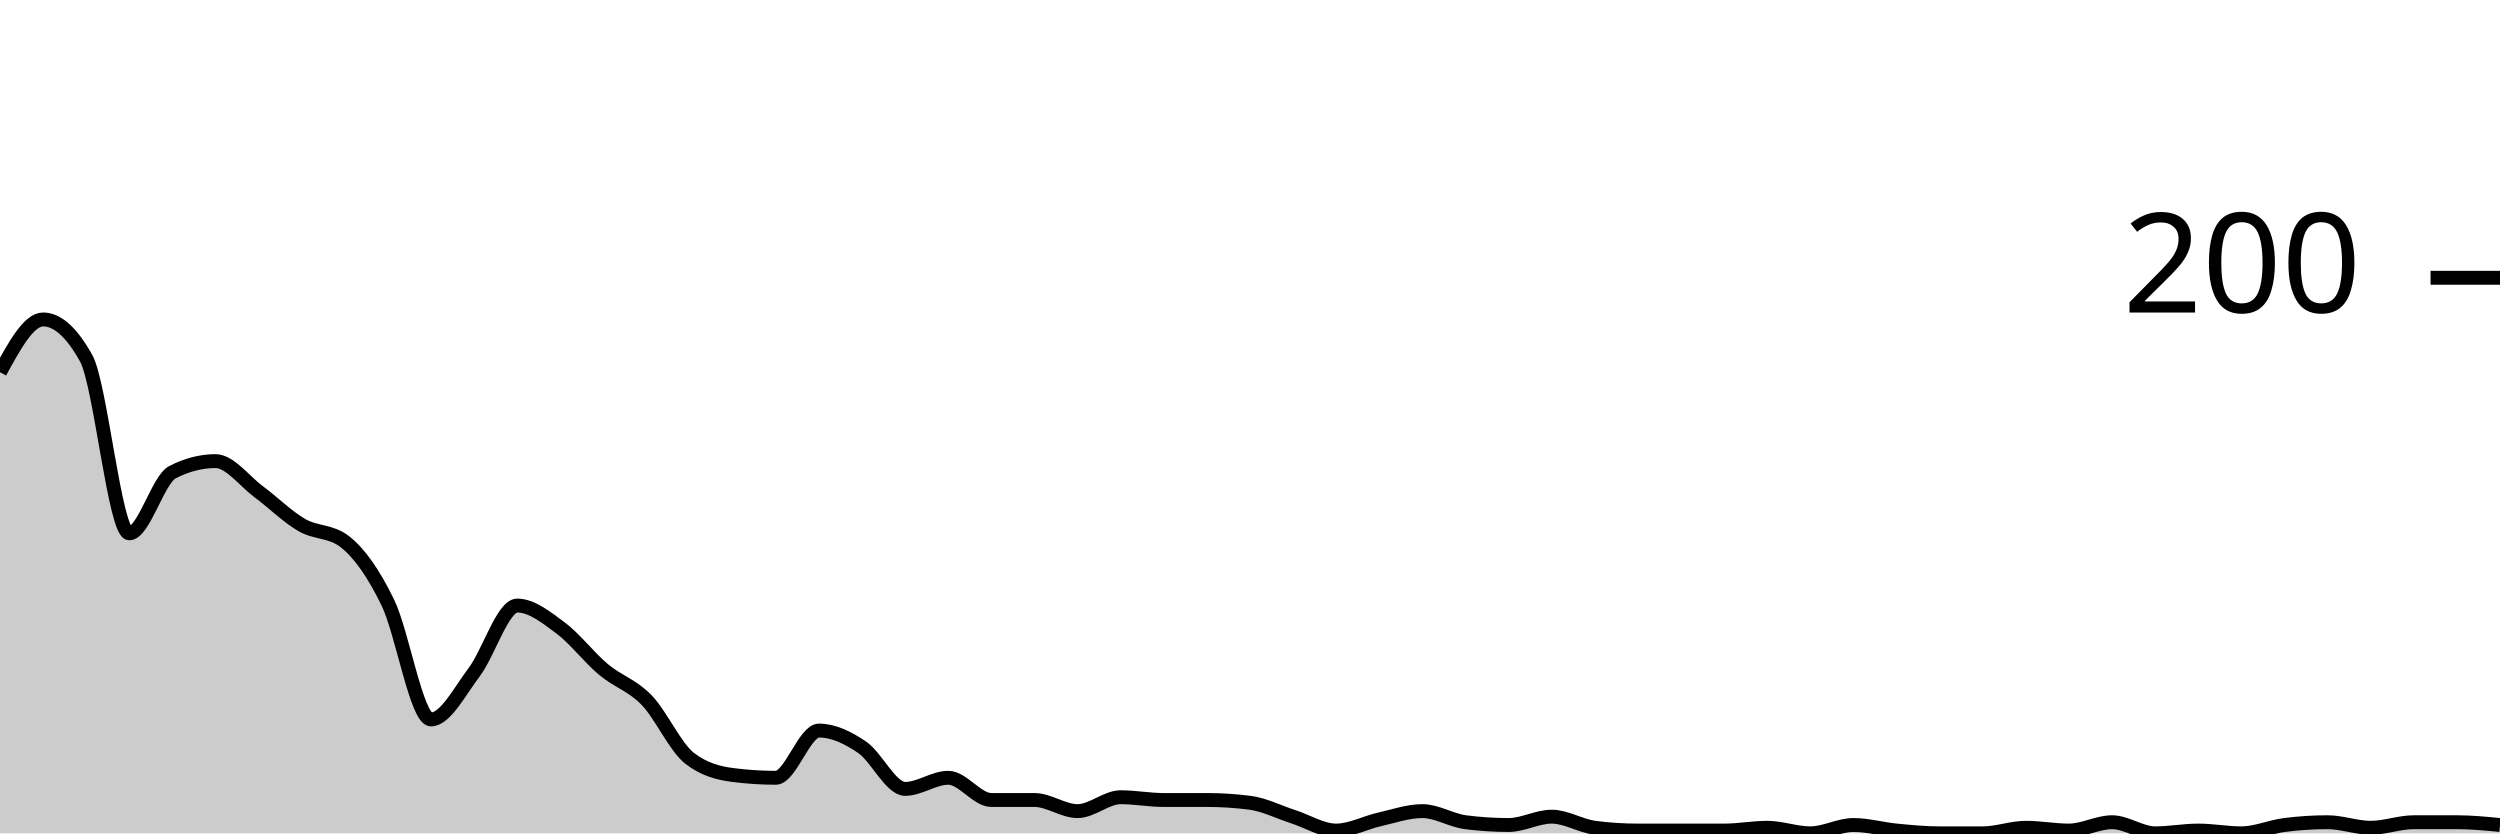
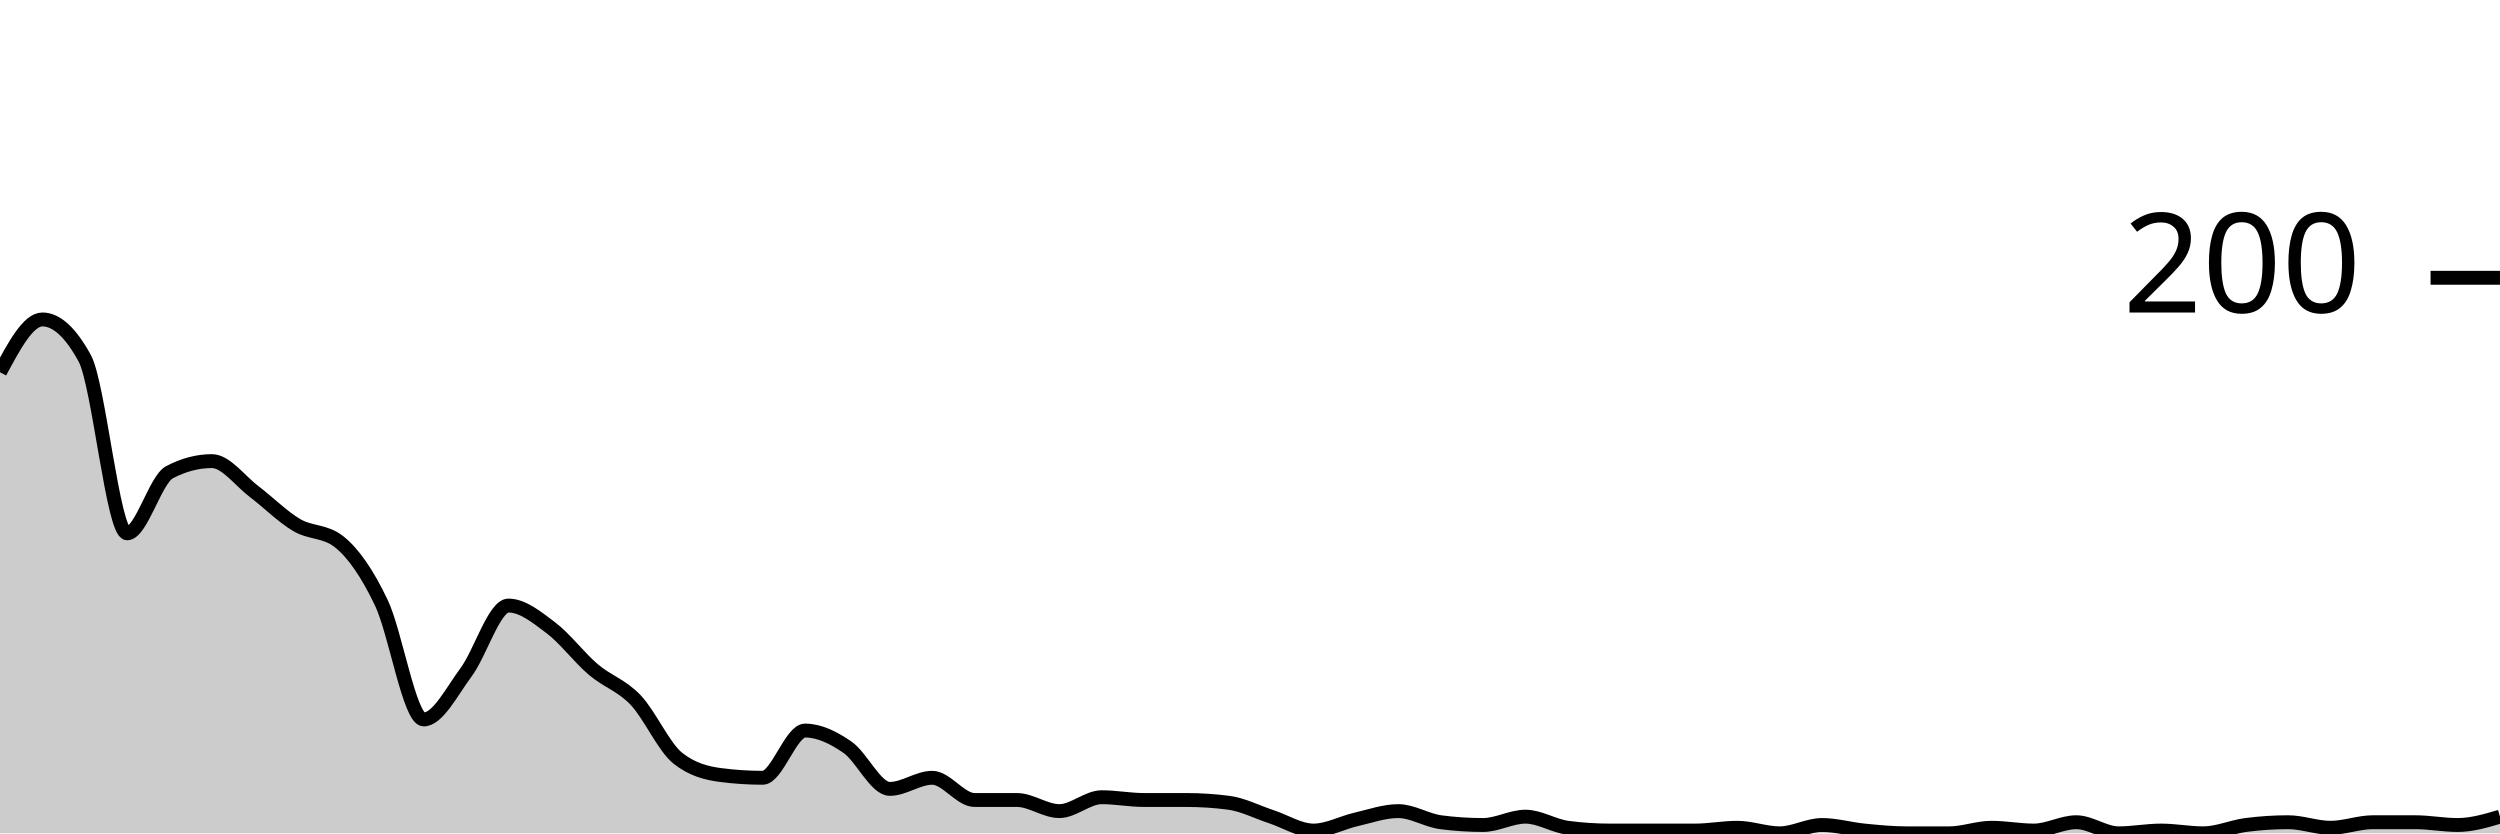
<svg xmlns="http://www.w3.org/2000/svg" viewBox="0 0 180 60">
  <g transform="translate(0,20)">
-     <path class="area" fill="rgba(0, 0, 0, 0.2)" d="M0,6.8C1.034,4.9,2.069,3,3.103,3C4.138,3,5.172,3.933,6.207,5.8C7.241,7.667,8.276,18.4,9.31,18.4C10.345,18.4,11.379,14.533,12.414,14C13.448,13.467,14.483,13.2,15.517,13.2C16.552,13.2,17.586,14.633,18.621,15.4C19.655,16.167,20.69,17.2,21.724,17.8C22.759,18.4,23.793,18.2,24.828,19C25.862,19.8,26.897,21.267,27.931,23.4C28.966,25.533,30,31.8,31.034,31.8C32.069,31.8,33.103,29.767,34.138,28.4C35.172,27.033,36.207,23.6,37.241,23.6C38.276,23.6,39.31,24.433,40.345,25.2C41.379,25.967,42.414,27.333,43.448,28.2C44.483,29.067,45.517,29.333,46.552,30.4C47.586,31.467,48.621,33.8,49.655,34.6C50.69,35.4,51.724,35.667,52.759,35.8C53.793,35.933,54.828,36,55.862,36C56.897,36,57.931,32.6,58.966,32.6C60,32.6,61.034,33.1,62.069,33.8C63.103,34.5,64.138,36.8,65.172,36.8C66.207,36.8,67.241,36,68.276,36C69.31,36,70.345,37.6,71.379,37.6C72.414,37.6,73.448,37.6,74.483,37.6C75.517,37.6,76.552,38.4,77.586,38.4C78.621,38.4,79.655,37.4,80.69,37.4C81.724,37.4,82.759,37.6,83.793,37.6C84.828,37.6,85.862,37.6,86.897,37.6C87.931,37.6,88.966,37.667,90,37.8C91.034,37.933,92.069,38.467,93.103,38.8C94.138,39.133,95.172,39.8,96.207,39.8C97.241,39.8,98.276,39.233,99.31,39C100.345,38.767,101.379,38.4,102.414,38.4C103.448,38.4,104.483,39.067,105.517,39.2C106.552,39.333,107.586,39.4,108.621,39.4C109.655,39.4,110.69,38.8,111.724,38.8C112.759,38.8,113.793,39.467,114.828,39.6C115.862,39.733,116.897,39.8,117.931,39.8C118.966,39.8,120,39.8,121.034,39.8C122.069,39.8,123.103,39.8,124.138,39.8C125.172,39.8,126.207,39.6,127.241,39.6C128.276,39.6,129.31,40,130.345,40C131.379,40,132.414,39.4,133.448,39.4C134.483,39.4,135.517,39.7,136.552,39.8C137.586,39.9,138.621,40,139.655,40C140.69,40,141.724,40,142.759,40C143.793,40,144.828,39.6,145.862,39.6C146.897,39.6,147.931,39.8,148.966,39.8C150,39.8,151.034,39.2,152.069,39.2C153.103,39.2,154.138,40,155.172,40C156.207,40,157.241,39.8,158.276,39.8C159.31,39.8,160.345,40,161.379,40C162.414,40,163.448,39.533,164.483,39.4C165.517,39.267,166.552,39.2,167.586,39.2C168.621,39.2,169.655,39.6,170.69,39.6C171.724,39.6,172.759,39.2,173.793,39.2C174.828,39.2,175.862,39.2,176.897,39.2C177.931,39.2,178.966,39.3,180,39.4L180,40C178.966,40,177.931,40,176.897,40C175.862,40,174.828,40,173.793,40C172.759,40,171.724,40,170.69,40C169.655,40,168.621,40,167.586,40C166.552,40,165.517,40,164.483,40C163.448,40,162.414,40,161.379,40C160.345,40,159.31,40,158.276,40C157.241,40,156.207,40,155.172,40C154.138,40,153.103,40,152.069,40C151.034,40,150,40,148.966,40C147.931,40,146.897,40,145.862,40C144.828,40,143.793,40,142.759,40C141.724,40,140.69,40,139.655,40C138.621,40,137.586,40,136.552,40C135.517,40,134.483,40,133.448,40C132.414,40,131.379,40,130.345,40C129.31,40,128.276,40,127.241,40C126.207,40,125.172,40,124.138,40C123.103,40,122.069,40,121.034,40C120,40,118.966,40,117.931,40C116.897,40,115.862,40,114.828,40C113.793,40,112.759,40,111.724,40C110.69,40,109.655,40,108.621,40C107.586,40,106.552,40,105.517,40C104.483,40,103.448,40,102.414,40C101.379,40,100.345,40,99.31,40C98.276,40,97.241,40,96.207,40C95.172,40,94.138,40,93.103,40C92.069,40,91.034,40,90,40C88.966,40,87.931,40,86.897,40C85.862,40,84.828,40,83.793,40C82.759,40,81.724,40,80.69,40C79.655,40,78.621,40,77.586,40C76.552,40,75.517,40,74.483,40C73.448,40,72.414,40,71.379,40C70.345,40,69.31,40,68.276,40C67.241,40,66.207,40,65.172,40C64.138,40,63.103,40,62.069,40C61.034,40,60,40,58.966,40C57.931,40,56.897,40,55.862,40C54.828,40,53.793,40,52.759,40C51.724,40,50.69,40,49.655,40C48.621,40,47.586,40,46.552,40C45.517,40,44.483,40,43.448,40C42.414,40,41.379,40,40.345,40C39.31,40,38.276,40,37.241,40C36.207,40,35.172,40,34.138,40C33.103,40,32.069,40,31.034,40C30,40,28.966,40,27.931,40C26.897,40,25.862,40,24.828,40C23.793,40,22.759,40,21.724,40C20.69,40,19.655,40,18.621,40C17.586,40,16.552,40,15.517,40C14.483,40,13.448,40,12.414,40C11.379,40,10.345,40,9.31,40C8.276,40,7.241,40,6.207,40C5.172,40,4.138,40,3.103,40C2.069,40,1.034,40,0,40Z" />
-     <path class="line" stroke="black" fill="none" d="M0,6.8C1.034,4.9,2.069,3,3.103,3C4.138,3,5.172,3.933,6.207,5.8C7.241,7.667,8.276,18.4,9.31,18.4C10.345,18.4,11.379,14.533,12.414,14C13.448,13.467,14.483,13.2,15.517,13.2C16.552,13.2,17.586,14.633,18.621,15.4C19.655,16.167,20.69,17.2,21.724,17.8C22.759,18.4,23.793,18.2,24.828,19C25.862,19.8,26.897,21.267,27.931,23.4C28.966,25.533,30,31.8,31.034,31.8C32.069,31.8,33.103,29.767,34.138,28.4C35.172,27.033,36.207,23.6,37.241,23.6C38.276,23.6,39.31,24.433,40.345,25.2C41.379,25.967,42.414,27.333,43.448,28.2C44.483,29.067,45.517,29.333,46.552,30.4C47.586,31.467,48.621,33.8,49.655,34.6C50.69,35.4,51.724,35.667,52.759,35.8C53.793,35.933,54.828,36,55.862,36C56.897,36,57.931,32.6,58.966,32.6C60,32.6,61.034,33.1,62.069,33.8C63.103,34.5,64.138,36.8,65.172,36.8C66.207,36.8,67.241,36,68.276,36C69.31,36,70.345,37.6,71.379,37.6C72.414,37.6,73.448,37.6,74.483,37.6C75.517,37.6,76.552,38.4,77.586,38.4C78.621,38.4,79.655,37.4,80.69,37.4C81.724,37.4,82.759,37.6,83.793,37.6C84.828,37.6,85.862,37.6,86.897,37.6C87.931,37.6,88.966,37.667,90,37.8C91.034,37.933,92.069,38.467,93.103,38.8C94.138,39.133,95.172,39.8,96.207,39.8C97.241,39.8,98.276,39.233,99.31,39C100.345,38.767,101.379,38.4,102.414,38.4C103.448,38.4,104.483,39.067,105.517,39.2C106.552,39.333,107.586,39.4,108.621,39.4C109.655,39.4,110.69,38.8,111.724,38.8C112.759,38.8,113.793,39.467,114.828,39.6C115.862,39.733,116.897,39.8,117.931,39.8C118.966,39.8,120,39.8,121.034,39.8C122.069,39.8,123.103,39.8,124.138,39.8C125.172,39.8,126.207,39.6,127.241,39.6C128.276,39.6,129.31,40,130.345,40C131.379,40,132.414,39.4,133.448,39.4C134.483,39.4,135.517,39.7,136.552,39.8C137.586,39.9,138.621,40,139.655,40C140.69,40,141.724,40,142.759,40C143.793,40,144.828,39.6,145.862,39.6C146.897,39.6,147.931,39.8,148.966,39.8C150,39.8,151.034,39.2,152.069,39.2C153.103,39.2,154.138,40,155.172,40C156.207,40,157.241,39.8,158.276,39.8C159.31,39.8,160.345,40,161.379,40C162.414,40,163.448,39.533,164.483,39.4C165.517,39.267,166.552,39.2,167.586,39.2C168.621,39.2,169.655,39.6,170.69,39.6C171.724,39.6,172.759,39.2,173.793,39.2C174.828,39.2,175.862,39.2,176.897,39.2C177.931,39.2,178.966,39.3,180,39.4" />
+     <path class="area" fill="rgba(0, 0, 0, 0.2)" d="M0,6.8C1.017,4.9,2.034,3,3.051,3C4.068,3,5.085,3.933,6.102,5.8C7.119,7.667,8.136,18.4,9.153,18.4C10.169,18.4,11.186,14.533,12.203,14C13.22,13.467,14.237,13.2,15.254,13.2C16.271,13.2,17.288,14.633,18.305,15.4C19.322,16.167,20.339,17.2,21.356,17.8C22.373,18.4,23.39,18.2,24.407,19C25.424,19.8,26.441,21.267,27.458,23.4C28.475,25.533,29.492,31.8,30.508,31.8C31.525,31.8,32.542,29.767,33.559,28.4C34.576,27.033,35.593,23.6,36.61,23.6C37.627,23.6,38.644,24.433,39.661,25.2C40.678,25.967,41.695,27.333,42.712,28.2C43.729,29.067,44.746,29.333,45.763,30.4C46.78,31.467,47.797,33.8,48.814,34.6C49.831,35.4,50.847,35.667,51.864,35.8C52.881,35.933,53.898,36,54.915,36C55.932,36,56.949,32.6,57.966,32.6C58.983,32.6,60,33.1,61.017,33.8C62.034,34.5,63.051,36.8,64.068,36.8C65.085,36.8,66.102,36,67.119,36C68.136,36,69.153,37.6,70.169,37.6C71.186,37.6,72.203,37.6,73.22,37.6C74.237,37.6,75.254,38.4,76.271,38.4C77.288,38.4,78.305,37.4,79.322,37.4C80.339,37.4,81.356,37.6,82.373,37.6C83.39,37.6,84.407,37.6,85.424,37.6C86.441,37.6,87.458,37.667,88.475,37.8C89.492,37.933,90.508,38.467,91.525,38.8C92.542,39.133,93.559,39.8,94.576,39.8C95.593,39.8,96.61,39.233,97.627,39C98.644,38.767,99.661,38.4,100.678,38.4C101.695,38.4,102.712,39.067,103.729,39.2C104.746,39.333,105.763,39.4,106.78,39.4C107.797,39.4,108.814,38.8,109.831,38.8C110.847,38.8,111.864,39.467,112.881,39.6C113.898,39.733,114.915,39.8,115.932,39.8C116.949,39.8,117.966,39.8,118.983,39.8C120,39.8,121.017,39.8,122.034,39.8C123.051,39.8,124.068,39.6,125.085,39.6C126.102,39.6,127.119,40,128.136,40C129.153,40,130.169,39.4,131.186,39.4C132.203,39.4,133.22,39.7,134.237,39.8C135.254,39.9,136.271,40,137.288,40C138.305,40,139.322,40,140.339,40C141.356,40,142.373,39.6,143.39,39.6C144.407,39.6,145.424,39.8,146.441,39.8C147.458,39.8,148.475,39.2,149.492,39.2C150.508,39.2,151.525,40,152.542,40C153.559,40,154.576,39.8,155.593,39.8C156.61,39.8,157.627,40,158.644,40C159.661,40,160.678,39.533,161.695,39.4C162.712,39.267,163.729,39.2,164.746,39.2C165.763,39.2,166.78,39.6,167.797,39.6C168.814,39.6,169.831,39.2,170.847,39.2C171.864,39.2,172.881,39.2,173.898,39.2C174.915,39.2,175.932,39.4,176.949,39.4C177.966,39.4,178.983,39.1,180,38.8L180,40C178.983,40,177.966,40,176.949,40C175.932,40,174.915,40,173.898,40C172.881,40,171.864,40,170.847,40C169.831,40,168.814,40,167.797,40C166.78,40,165.763,40,164.746,40C163.729,40,162.712,40,161.695,40C160.678,40,159.661,40,158.644,40C157.627,40,156.61,40,155.593,40C154.576,40,153.559,40,152.542,40C151.525,40,150.508,40,149.492,40C148.475,40,147.458,40,146.441,40C145.424,40,144.407,40,143.39,40C142.373,40,141.356,40,140.339,40C139.322,40,138.305,40,137.288,40C136.271,40,135.254,40,134.237,40C133.22,40,132.203,40,131.186,40C130.169,40,129.153,40,128.136,40C127.119,40,126.102,40,125.085,40C124.068,40,123.051,40,122.034,40C121.017,40,120,40,118.983,40C117.966,40,116.949,40,115.932,40C114.915,40,113.898,40,112.881,40C111.864,40,110.847,40,109.831,40C108.814,40,107.797,40,106.78,40C105.763,40,104.746,40,103.729,40C102.712,40,101.695,40,100.678,40C99.661,40,98.644,40,97.627,40C96.61,40,95.593,40,94.576,40C93.559,40,92.542,40,91.525,40C90.508,40,89.492,40,88.475,40C87.458,40,86.441,40,85.424,40C84.407,40,83.39,40,82.373,40C81.356,40,80.339,40,79.322,40C78.305,40,77.288,40,76.271,40C75.254,40,74.237,40,73.22,40C72.203,40,71.186,40,70.169,40C69.153,40,68.136,40,67.119,40C66.102,40,65.085,40,64.068,40C63.051,40,62.034,40,61.017,40C60,40,58.983,40,57.966,40C56.949,40,55.932,40,54.915,40C53.898,40,52.881,40,51.864,40C50.847,40,49.831,40,48.814,40C47.797,40,46.78,40,45.763,40C44.746,40,43.729,40,42.712,40C41.695,40,40.678,40,39.661,40C38.644,40,37.627,40,36.61,40C35.593,40,34.576,40,33.559,40C32.542,40,31.525,40,30.508,40C29.492,40,28.475,40,27.458,40C26.441,40,25.424,40,24.407,40C23.39,40,22.373,40,21.356,40C20.339,40,19.322,40,18.305,40C17.288,40,16.271,40,15.254,40C14.237,40,13.22,40,12.203,40C11.186,40,10.169,40,9.153,40C8.136,40,7.119,40,6.102,40C5.085,40,4.068,40,3.051,40C2.034,40,1.017,40,0,40Z" />
+     <path class="line" stroke="black" fill="none" d="M0,6.8C1.017,4.9,2.034,3,3.051,3C4.068,3,5.085,3.933,6.102,5.8C7.119,7.667,8.136,18.4,9.153,18.4C10.169,18.4,11.186,14.533,12.203,14C13.22,13.467,14.237,13.2,15.254,13.2C16.271,13.2,17.288,14.633,18.305,15.4C19.322,16.167,20.339,17.2,21.356,17.8C22.373,18.4,23.39,18.2,24.407,19C25.424,19.8,26.441,21.267,27.458,23.4C28.475,25.533,29.492,31.8,30.508,31.8C31.525,31.8,32.542,29.767,33.559,28.4C34.576,27.033,35.593,23.6,36.61,23.6C37.627,23.6,38.644,24.433,39.661,25.2C40.678,25.967,41.695,27.333,42.712,28.2C43.729,29.067,44.746,29.333,45.763,30.4C46.78,31.467,47.797,33.8,48.814,34.6C49.831,35.4,50.847,35.667,51.864,35.8C52.881,35.933,53.898,36,54.915,36C55.932,36,56.949,32.6,57.966,32.6C58.983,32.6,60,33.1,61.017,33.8C62.034,34.5,63.051,36.8,64.068,36.8C65.085,36.8,66.102,36,67.119,36C68.136,36,69.153,37.6,70.169,37.6C71.186,37.6,72.203,37.6,73.22,37.6C74.237,37.6,75.254,38.4,76.271,38.4C77.288,38.4,78.305,37.4,79.322,37.4C80.339,37.4,81.356,37.6,82.373,37.6C83.39,37.6,84.407,37.6,85.424,37.6C86.441,37.6,87.458,37.667,88.475,37.8C89.492,37.933,90.508,38.467,91.525,38.8C92.542,39.133,93.559,39.8,94.576,39.8C95.593,39.8,96.61,39.233,97.627,39C98.644,38.767,99.661,38.4,100.678,38.4C101.695,38.4,102.712,39.067,103.729,39.2C104.746,39.333,105.763,39.4,106.78,39.4C107.797,39.4,108.814,38.8,109.831,38.8C110.847,38.8,111.864,39.467,112.881,39.6C113.898,39.733,114.915,39.8,115.932,39.8C116.949,39.8,117.966,39.8,118.983,39.8C120,39.8,121.017,39.8,122.034,39.8C123.051,39.8,124.068,39.6,125.085,39.6C126.102,39.6,127.119,40,128.136,40C129.153,40,130.169,39.4,131.186,39.4C132.203,39.4,133.22,39.7,134.237,39.8C135.254,39.9,136.271,40,137.288,40C138.305,40,139.322,40,140.339,40C141.356,40,142.373,39.6,143.39,39.6C144.407,39.6,145.424,39.8,146.441,39.8C147.458,39.8,148.475,39.2,149.492,39.2C150.508,39.2,151.525,40,152.542,40C153.559,40,154.576,39.8,155.593,39.8C156.61,39.8,157.627,40,158.644,40C159.661,40,160.678,39.533,161.695,39.4C162.712,39.267,163.729,39.2,164.746,39.2C165.763,39.2,166.78,39.6,167.797,39.6C168.814,39.6,169.831,39.2,170.847,39.2C171.864,39.2,172.881,39.2,173.898,39.2C174.915,39.2,175.932,39.4,176.949,39.4C177.966,39.4,178.983,39.1,180,38.8" />
    <path class="axis-ceiling" stroke-width="1" stroke="black" fill="none" d="M175,0L180,0" />
    <text class="axis-ceiling-label" font-family="sans-serif" text-anchor="end" font-size="10px" x="170" y="2.5">200</text>
  </g>
</svg>
